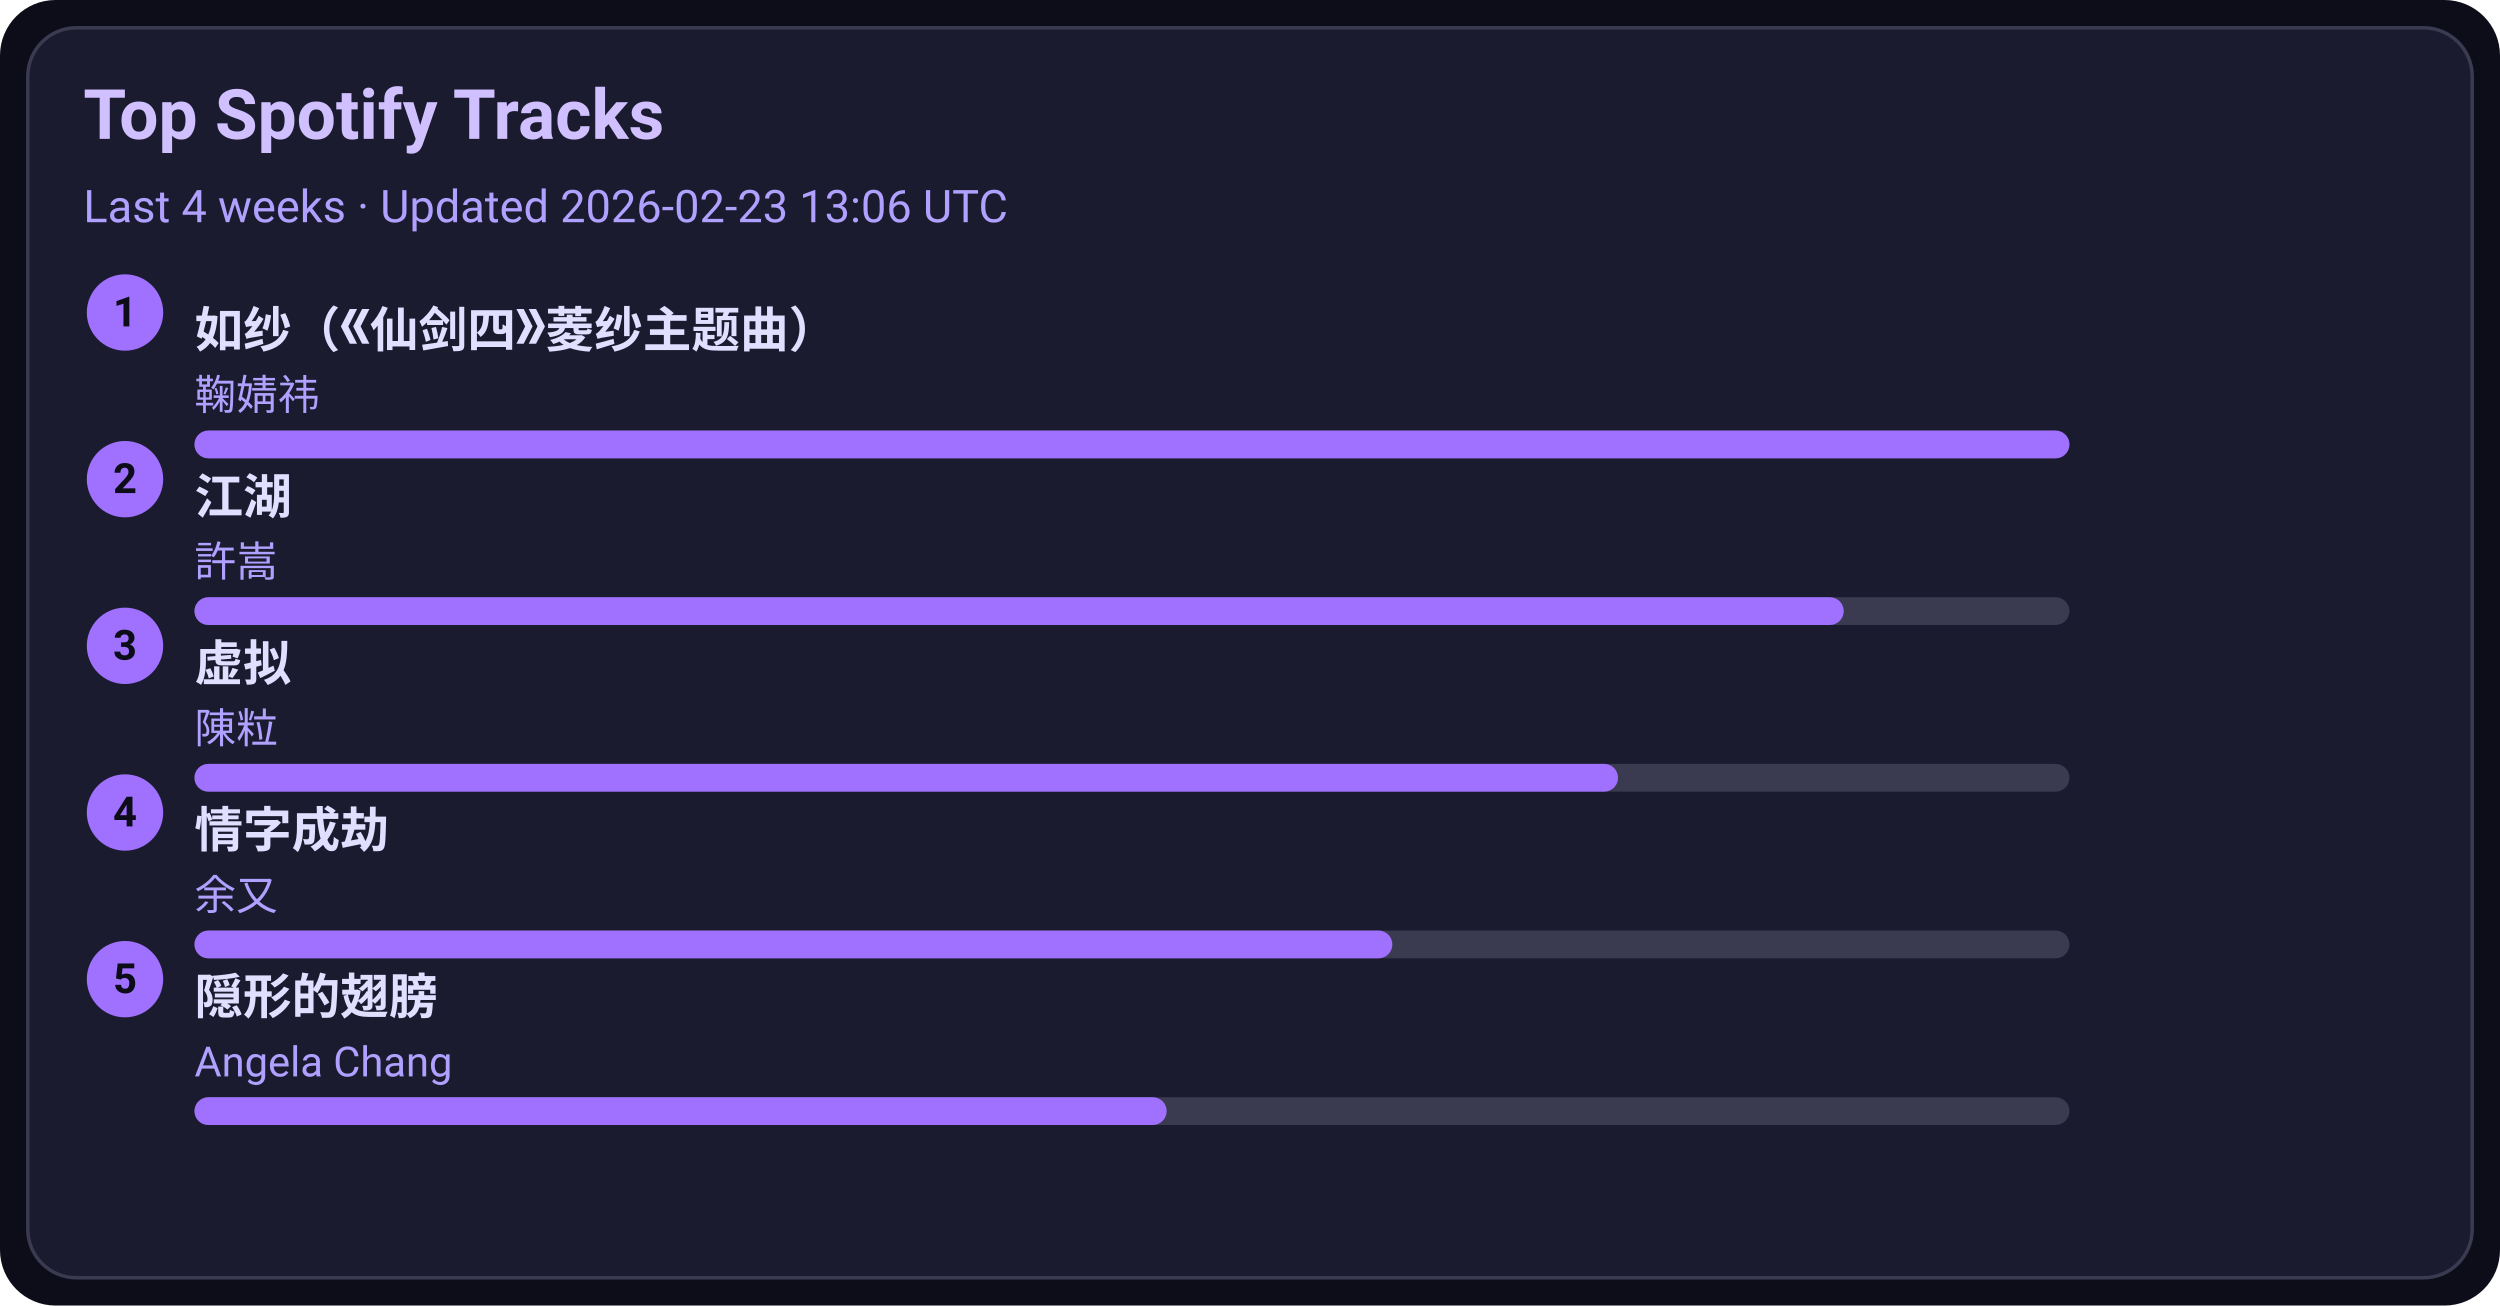
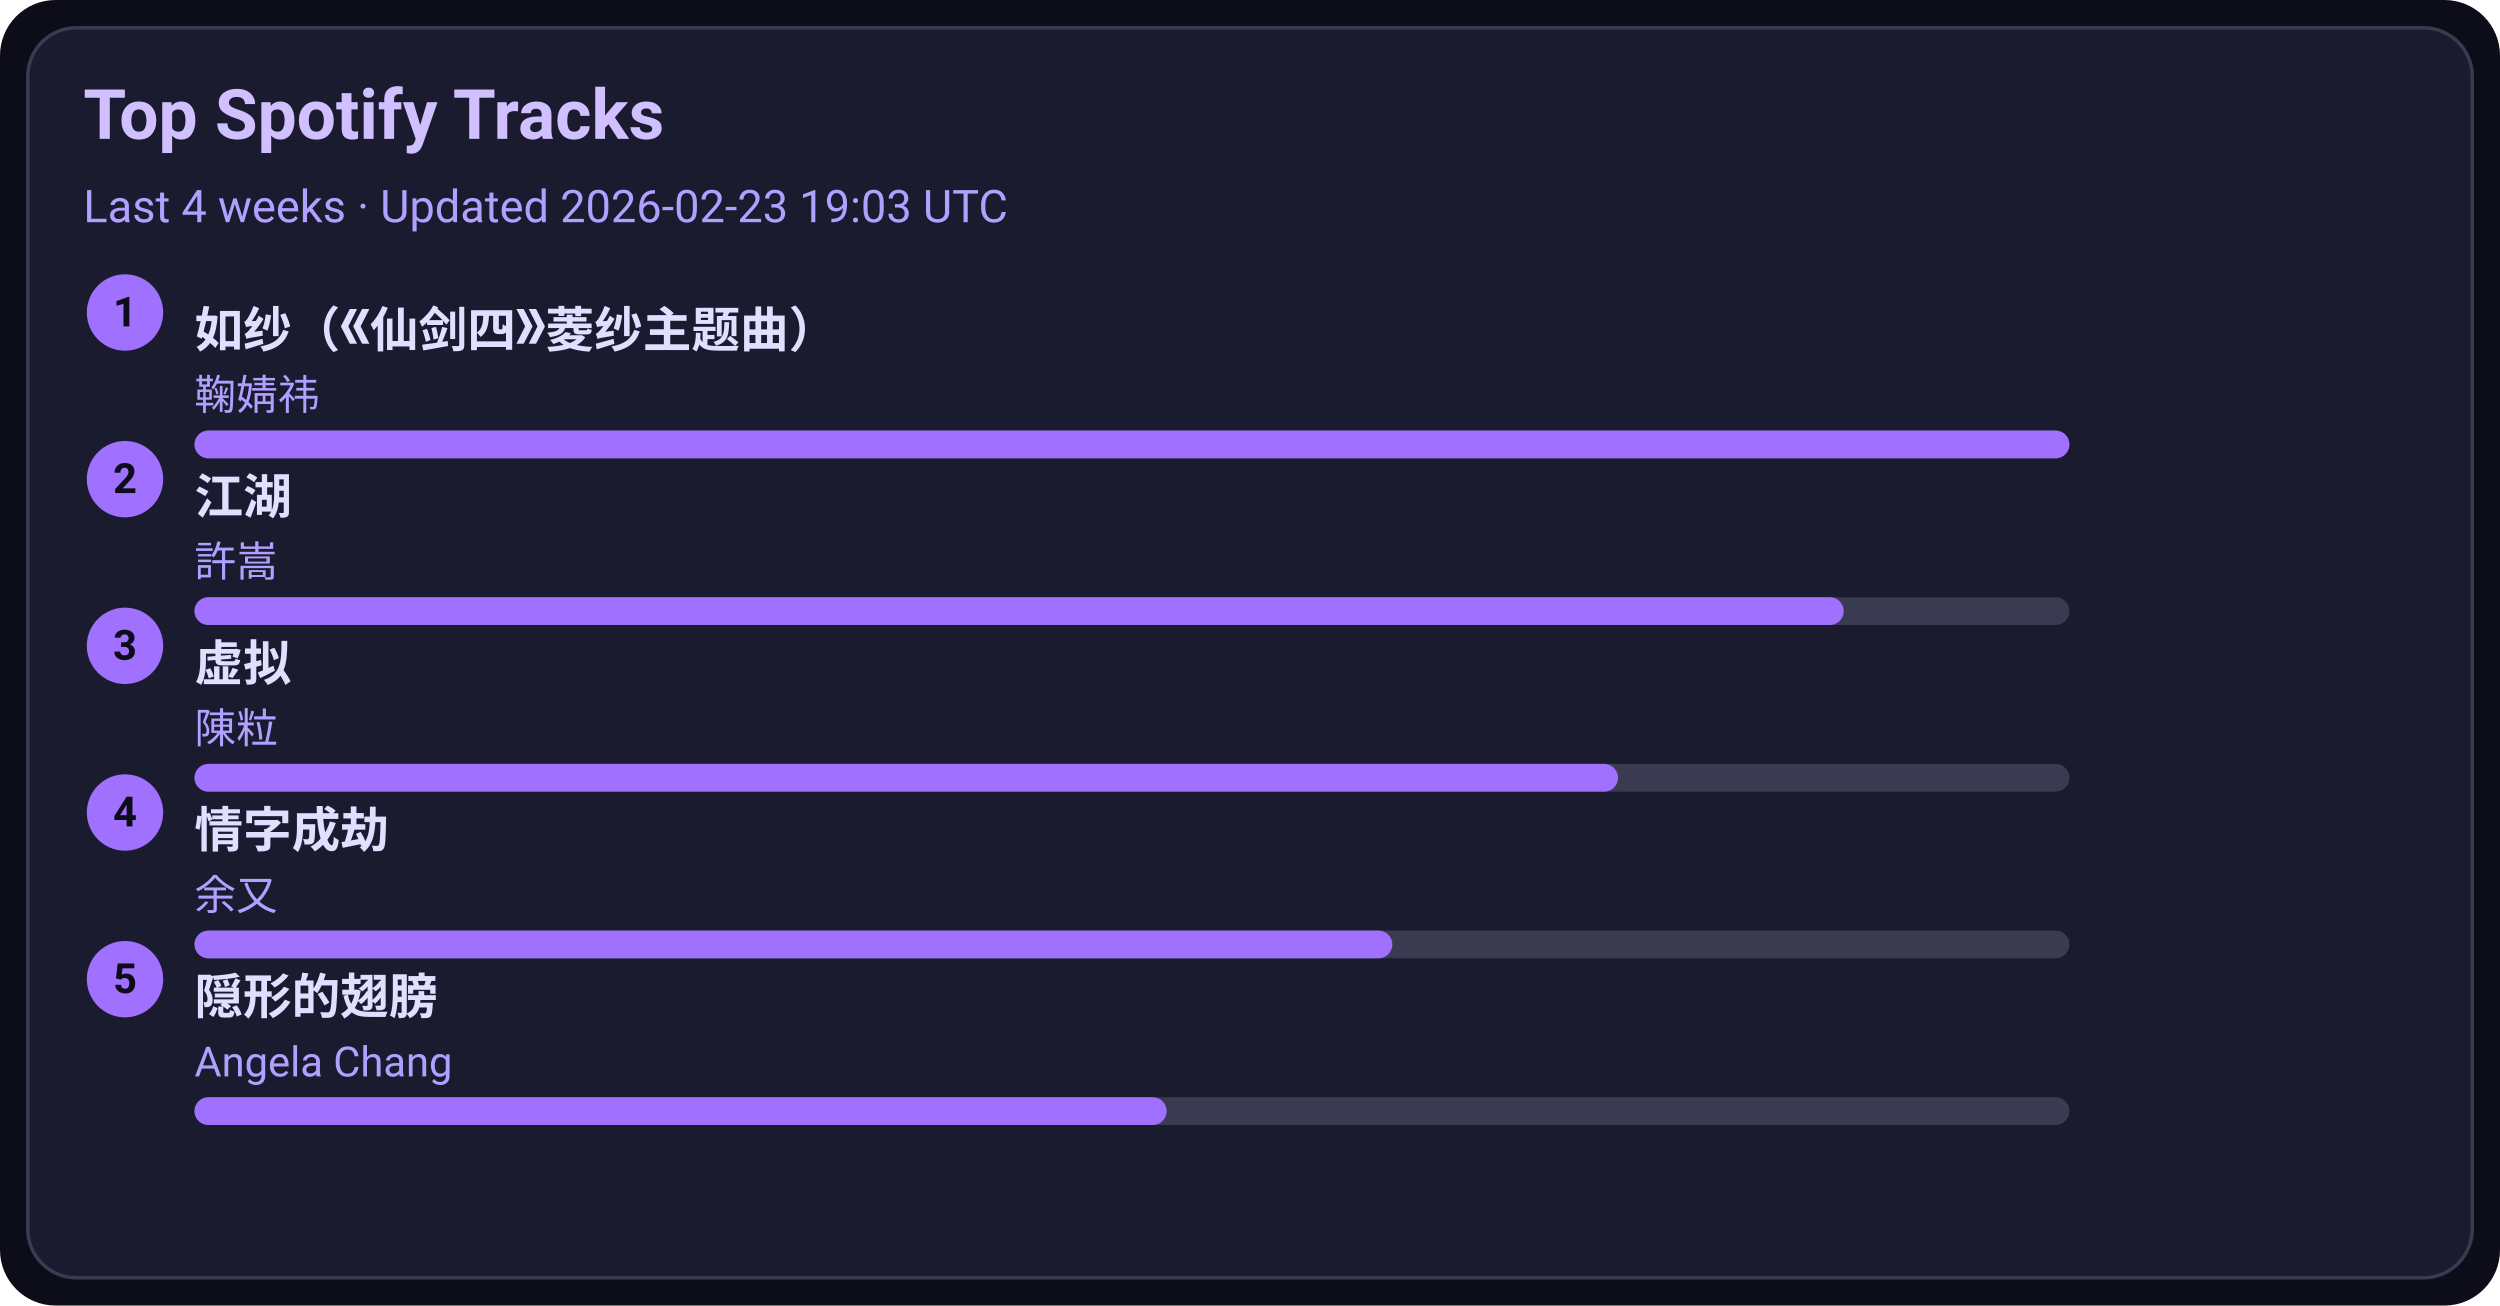
<svg xmlns="http://www.w3.org/2000/svg" width="720" height="376" viewBox="0 0 720 376">
  <style>text{font-family:-apple-system,BlinkMacSystemFont,Segoe UI,Roboto,Ubuntu,Helvetica Neue,Arial,Noto Sans,sans-serif}</style>
  <rect width="720" height="376" rx="16" fill="#0d0d1a" />
  <rect x="8" y="8" width="704" height="360" rx="14" fill="#1b1b2f" stroke="#3a3a50" />
  <text x="24" y="40" font-size="20" fill="#d0c0ff" font-weight="600">Top Spotify Tracks</text>
-   <text x="24" y="64" font-size="13" fill="#b0a0ff">Last 4 weeks · Updated 2026-02-23 13:06 UTC</text>
+   <text x="24" y="64" font-size="13" fill="#b0a0ff">Last 4 weeks · Updated 2026-02-23 19:03 UTC</text>
  <circle cx="36" cy="90" r="11" fill="#a070ff" />
  <text x="36" y="94" text-anchor="middle" font-size="12" fill="#0d0d1a" font-weight="700">1</text>
  <a href="https://open.spotify.com/track/69FUNgvEVkNbHq43lgvdme" target="_blank" rel="noopener noreferrer">
    <text x="56" y="100" font-size="14" fill="#e0dfff" font-weight="600">如纱（《仙剑四》菱纱主题曲）</text>
  </a>
  <text x="56" y="118" font-size="12" fill="#b0a0ff">鞠婧祎</text>
  <rect x="56" y="124" width="540" height="8" rx="4" fill="#3a3a50" />
  <rect x="56" y="124" width="540" height="8" rx="4" fill="#a070ff" />
  <circle cx="36" cy="138" r="11" fill="#a070ff" />
  <text x="36" y="142" text-anchor="middle" font-size="12" fill="#0d0d1a" font-weight="700">2</text>
  <a href="https://open.spotify.com/track/03PCdwqajii1xgp7WIozzC" target="_blank" rel="noopener noreferrer">
    <text x="56" y="148" font-size="14" fill="#e0dfff" font-weight="600">江湖</text>
  </a>
  <text x="56" y="166" font-size="12" fill="#b0a0ff">許嵩</text>
  <rect x="56" y="172" width="540" height="8" rx="4" fill="#3a3a50" />
  <rect x="56" y="172" width="475" height="8" rx="4" fill="#a070ff" />
  <circle cx="36" cy="186" r="11" fill="#a070ff" />
  <text x="36" y="190" text-anchor="middle" font-size="12" fill="#0d0d1a" font-weight="700">3</text>
  <a href="https://open.spotify.com/track/5l9sg05BhpfsdLfRvjGsAf" target="_blank" rel="noopener noreferrer">
    <text x="56" y="196" font-size="14" fill="#e0dfff" font-weight="600">虚拟</text>
  </a>
  <text x="56" y="214" font-size="12" fill="#b0a0ff">陳粒</text>
  <rect x="56" y="220" width="540" height="8" rx="4" fill="#3a3a50" />
  <rect x="56" y="220" width="410" height="8" rx="4" fill="#a070ff" />
  <circle cx="36" cy="234" r="11" fill="#a070ff" />
  <text x="36" y="238" text-anchor="middle" font-size="12" fill="#0d0d1a" font-weight="700">4</text>
  <a href="https://open.spotify.com/track/6PLof7Z5mvbp9im83J4m3m" target="_blank" rel="noopener noreferrer">
    <text x="56" y="244" font-size="14" fill="#e0dfff" font-weight="600">情字成劫</text>
  </a>
  <text x="56" y="262" font-size="12" fill="#b0a0ff">余又</text>
  <rect x="56" y="268" width="540" height="8" rx="4" fill="#3a3a50" />
  <rect x="56" y="268" width="345" height="8" rx="4" fill="#a070ff" />
  <circle cx="36" cy="282" r="11" fill="#a070ff" />
  <text x="36" y="286" text-anchor="middle" font-size="12" fill="#0d0d1a" font-weight="700">5</text>
  <a href="https://open.spotify.com/track/6Tv5ukQ3xK8WHxJgWMM6vM" target="_blank" rel="noopener noreferrer">
    <text x="56" y="292" font-size="14" fill="#e0dfff" font-weight="600">隠形的翅膀</text>
  </a>
  <text x="56" y="310" font-size="12" fill="#b0a0ff">Angela Chang</text>
  <rect x="56" y="316" width="540" height="8" rx="4" fill="#3a3a50" />
  <rect x="56" y="316" width="280" height="8" rx="4" fill="#a070ff" />
</svg>
